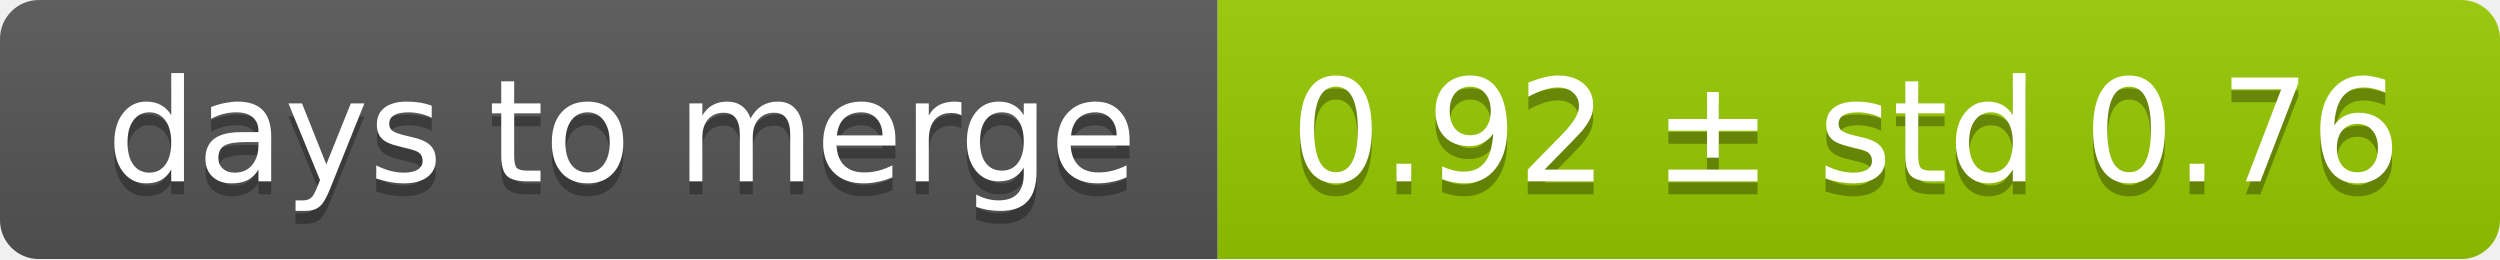
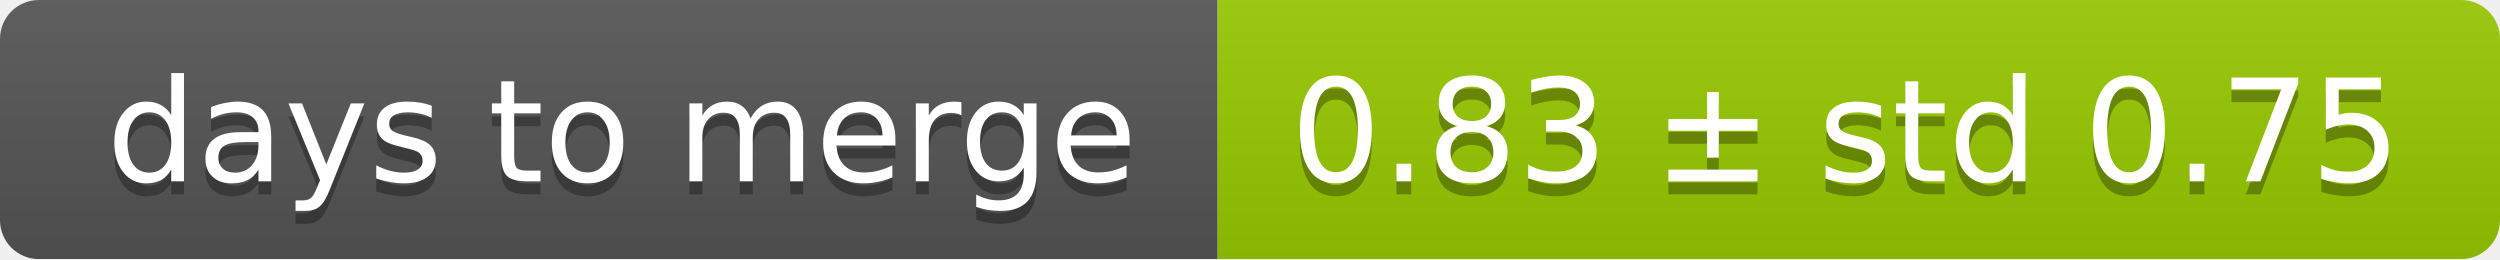
<svg xmlns="http://www.w3.org/2000/svg" width="193" height="20">
  <linearGradient id="smooth" x2="0" y2="100%">
    <stop offset="0" stop-color="#bbb" stop-opacity=".1" />
    <stop offset="1" stop-opacity=".1" />
  </linearGradient>
  <mask id="round">
    <rect width="193" height="20" rx="3" fill="#fff" />
  </mask>
  <g mask="url(#round)">
    <rect width="94" height="20" fill="#555" />
    <rect x="94" width="99" height="20" fill="#97ca00" />
    <rect width="193" height="20" fill="url(#smooth)" />
  </g>
  <g fill="#fff" text-anchor="middle" font-family="DejaVu Sans,Verdana,Geneva,sans-serif" font-size="11">
    <text x="48" y="15" fill="#010101" fill-opacity=".3">days to merge</text>
    <text x="48" y="14">days to merge</text>
-     <text x="142.5" y="15" fill="#010101" fill-opacity=".3">0.92 ± std 0.76</text>
-     <text x="142.5" y="14">0.92 ± std 0.76</text>
+     <text x="142.5" y="15" fill="#010101" fill-opacity=".3">0.83 ± std 0.75</text>
+     <text x="142.5" y="14">0.83 ± std 0.75</text>
  </g>
</svg>
